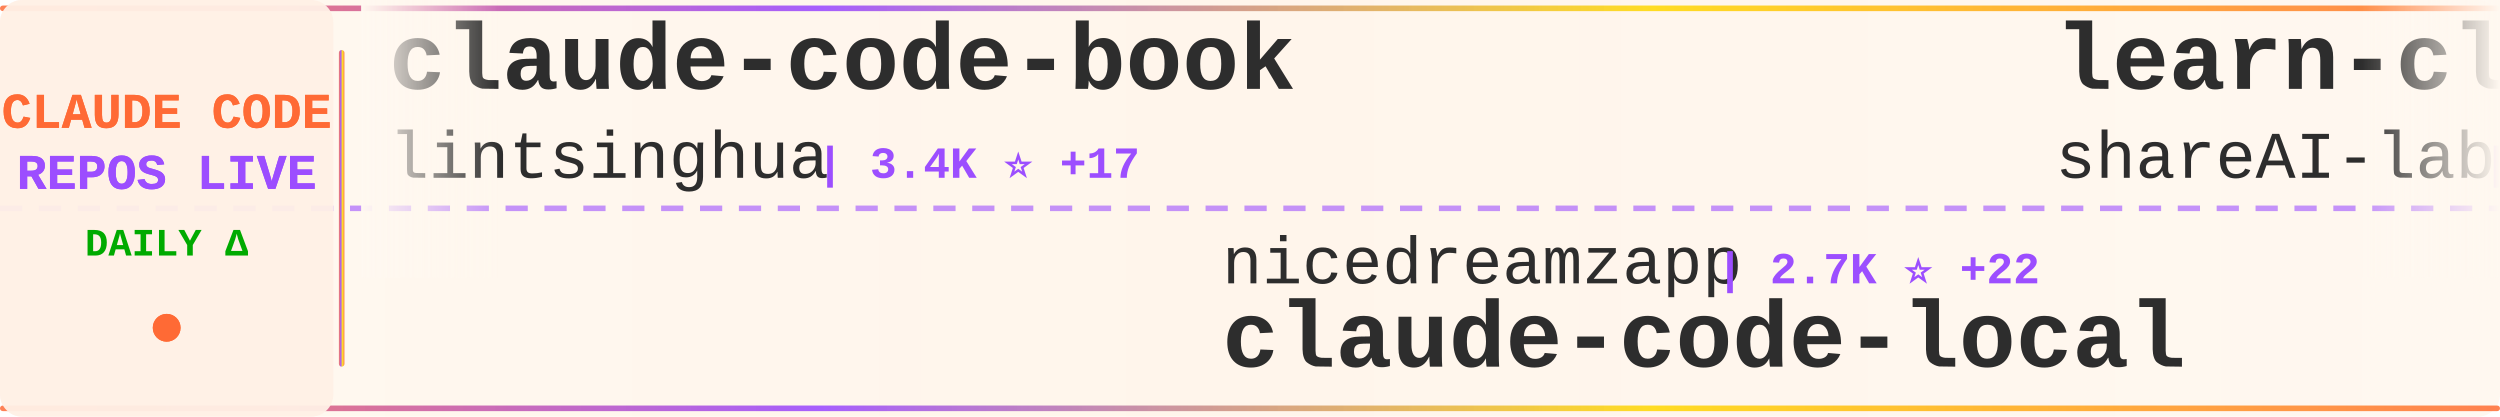
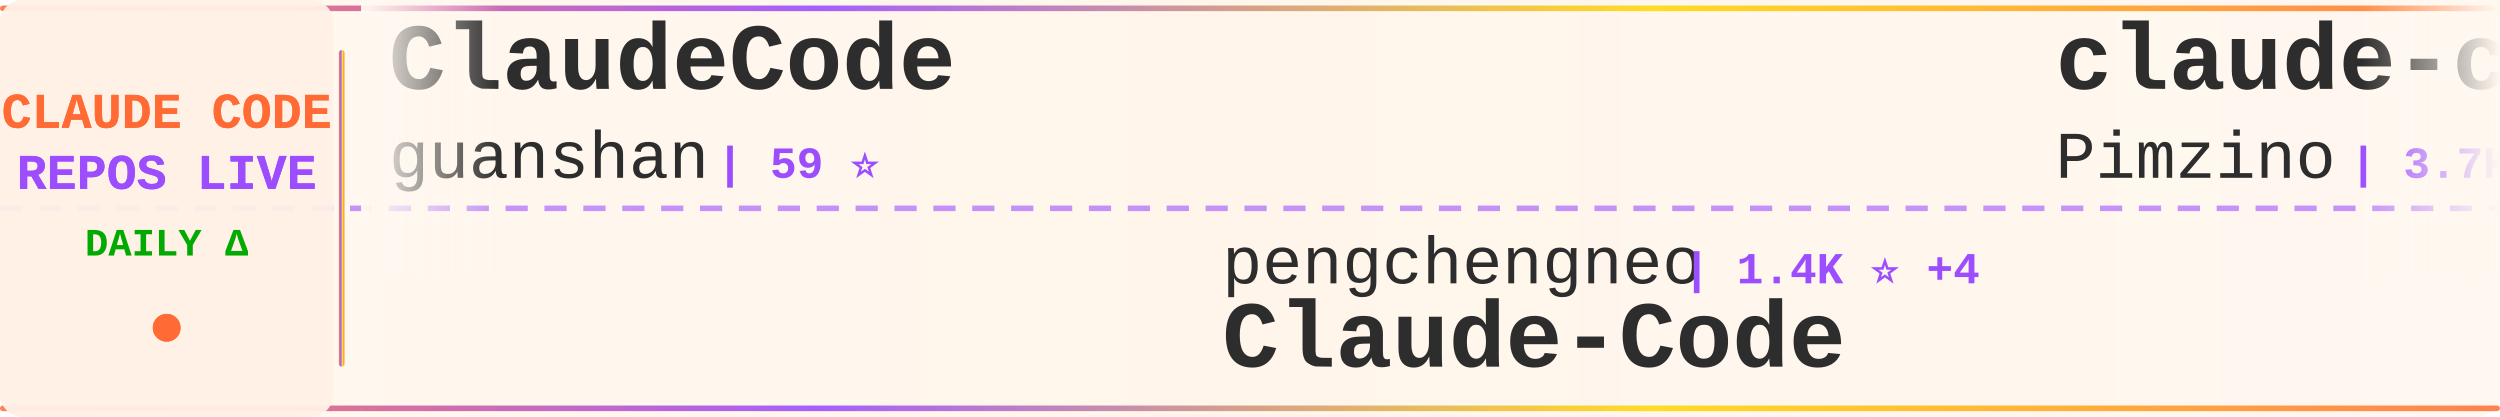
<svg xmlns="http://www.w3.org/2000/svg" width="900" height="150">
  <defs>
    <linearGradient id="tickerBg" x1="0%" y1="0%" x2="100%" y2="0%">
      <stop offset="0%" style="stop-color:#fff8f0;stop-opacity:0.98" />
      <stop offset="50%" style="stop-color:#fff5eb;stop-opacity:1" />
      <stop offset="100%" style="stop-color:#fff8f0;stop-opacity:0.98" />
    </linearGradient>
    <linearGradient id="borderGrad" x1="0%" y1="0%" x2="100%" y2="0%">
      <stop offset="0%" style="stop-color:#FF6B35;stop-opacity:0.85">
        <animate attributeName="stop-opacity" values="0.85;1;0.85" dur="2s" repeatCount="indefinite" />
      </stop>
      <stop offset="33%" style="stop-color:#9C4EFF;stop-opacity:0.9">
        <animate attributeName="stop-opacity" values="0.9;1;0.9" dur="2.2s" repeatCount="indefinite" />
      </stop>
      <stop offset="66%" style="stop-color:#FFD700;stop-opacity:0.85">
        <animate attributeName="stop-opacity" values="0.85;1;0.85" dur="1.8s" repeatCount="indefinite" />
      </stop>
      <stop offset="100%" style="stop-color:#FF6B35;stop-opacity:0.85">
        <animate attributeName="stop-opacity" values="0.85;1;0.85" dur="2s" repeatCount="indefinite" />
      </stop>
    </linearGradient>
    <filter id="textGlow">
      <feGaussianBlur stdDeviation="0.15" result="coloredBlur" />
      <feMerge>
        <feMergeNode in="coloredBlur" />
        <feMergeNode in="SourceGraphic" />
      </feMerge>
    </filter>
    <filter id="metricGlow">
      <feGaussianBlur stdDeviation="0.2" result="coloredBlur" />
      <feMerge>
        <feMergeNode in="coloredBlur" />
        <feMergeNode in="SourceGraphic" />
      </feMerge>
    </filter>
    <linearGradient id="leftFade" x1="0%" y1="0%" x2="100%" y2="0%">
      <stop offset="0%" style="stop-color:#fff8f0;stop-opacity:1" />
      <stop offset="100%" style="stop-color:#fff8f0;stop-opacity:0" />
    </linearGradient>
    <linearGradient id="rightFade" x1="0%" y1="0%" x2="100%" y2="0%">
      <stop offset="0%" style="stop-color:#fff8f0;stop-opacity:0" />
      <stop offset="100%" style="stop-color:#fff8f0;stop-opacity:1" />
    </linearGradient>
  </defs>
  <rect width="900" height="150" fill="url(#tickerBg)" rx="8" />
  <rect x="0" y="2" width="900" height="2" fill="url(#borderGrad)" rx="1" />
  <rect x="0" y="146" width="900" height="2" fill="url(#borderGrad)" rx="1" />
  <line x1="0" y1="75" x2="900" y2="75" stroke="#9C4EFF" stroke-width="2" stroke-dasharray="8 6" opacity="0.6" />
  <rect x="0" y="0" width="120" height="150" fill="#fff0e6" opacity="0.95" rx="8" />
  <text x="60" y="46" font-family="'Courier New', monospace" font-size="18" font-weight="bold" fill="#FF6B35" text-anchor="middle" filter="url(#textGlow)">
    CLAUDE CODE
  </text>
  <text x="60" y="68" font-family="'Courier New', monospace" font-size="18" font-weight="bold" fill="#9C4EFF" text-anchor="middle" filter="url(#textGlow)">
    REPOS LIVE
  </text>
  <text x="60" y="92" font-family="'Courier New', monospace" font-size="14" font-weight="bold" fill="#00aa00" text-anchor="middle">
    DAILY Δ
  </text>
  <circle cx="60" cy="118" r="5" fill="#FF6B35" filter="url(#metricGlow)">
    <animate attributeName="r" values="4;6;4" dur="1.5s" repeatCount="indefinite" />
    <animate attributeName="opacity" values="0.6;1;0.6" dur="1.5s" repeatCount="indefinite" />
  </circle>
  <rect x="122" y="18" width="2" height="114" fill="url(#borderGrad)" rx="1" />
  <clipPath id="tickerClip">
    <rect x="130" y="0" width="770" height="150" />
  </clipPath>
  <g clip-path="url(#tickerClip)">
    <g id="tickerItems">
      <animateTransform attributeName="transform" attributeType="XML" type="translate" from="0 0" to="-3000 0" dur="54s" repeatCount="indefinite" />
      <g transform="translate(0, 0)">
-         <text x="140" y="32" font-family="'Courier New', monospace" font-size="34" font-weight="bold" fill="#2d2d2d">claude-code-book</text>
-         <text x="140" y="64" font-family="'Courier New', monospace" font-size="24" font-weight="normal" fill="#2d2d2d" opacity="1.0">lintsinghua</text>
-         <text x="294" y="64" font-family="'Courier New', monospace" font-size="16" font-weight="bold" fill="#9C4EFF"> | 3.4K ⭐ +17</text>
+         <text x="140" y="32" font-family="'Courier New', monospace" font-size="34" font-weight="bold" fill="#2d2d2d">ClaudeCode</text>
+         <text x="140" y="64" font-family="'Courier New', monospace" font-size="24" font-weight="normal" fill="#2d2d2d" opacity="1.0">guanshan</text>
+         <text x="258" y="64" font-family="'Courier New', monospace" font-size="16" font-weight="bold" fill="#9C4EFF"> | 59 ⭐</text>
      </g>
      <g transform="translate(300, 0)">
+         <text x="140" y="102" font-family="'Courier New', monospace" font-size="24" font-weight="normal" fill="#2d2d2d" opacity="1.0">pengchengneo</text>
+         <text x="306" y="102" font-family="'Courier New', monospace" font-size="16" font-weight="bold" fill="#9C4EFF"> | 1.4K ⭐ +4</text>
+         <text x="140" y="132" font-family="'Courier New', monospace" font-size="34" font-weight="bold" fill="#2d2d2d">Claude-Code</text>
+       </g>
+       <g transform="translate(600, 0)">
+         <text x="140" y="32" font-family="'Courier New', monospace" font-size="34" font-weight="bold" fill="#2d2d2d">claude-code-spec-workflo...</text>
+         <text x="140" y="64" font-family="'Courier New', monospace" font-size="24" font-weight="normal" fill="#2d2d2d" opacity="1.0">Pimzino</text>
+         <text x="246" y="64" font-family="'Courier New', monospace" font-size="16" font-weight="bold" fill="#9C4EFF"> | 3.7K ⭐ +1</text>
+       </g>
+       <g transform="translate(900, 0)">
+         <text x="140" y="102" font-family="'Courier New', monospace" font-size="24" font-weight="normal" fill="#2d2d2d" opacity="1.0">edmund-io</text>
+         <text x="270" y="102" font-family="'Courier New', monospace" font-size="16" font-weight="bold" fill="#9C4EFF"> | 1.4K ⭐ +1</text>
+         <text x="140" y="132" font-family="'Courier New', monospace" font-size="34" font-weight="bold" fill="#2d2d2d">edmunds-claude-code</text>
+       </g>
+       <g transform="translate(1200, 0)">
+         <text x="140" y="32" font-family="'Courier New', monospace" font-size="34" font-weight="bold" fill="#2d2d2d">claude-code-best-practic...</text>
+         <text x="140" y="64" font-family="'Courier New', monospace" font-size="24" font-weight="normal" fill="#2d2d2d" opacity="1.0">shanraisshan</text>
+         <text x="306" y="64" font-family="'Courier New', monospace" font-size="16" font-weight="bold" fill="#9C4EFF"> | 54.3K ⭐ +232</text>
+       </g>
+       <g transform="translate(1500, 0)">
+         <text x="140" y="102" font-family="'Courier New', monospace" font-size="24" font-weight="normal" fill="#2d2d2d" opacity="1.0">fazxes</text>
+         <text x="234" y="102" font-family="'Courier New', monospace" font-size="16" font-weight="bold" fill="#9C4EFF"> | 216 ⭐</text>
+         <text x="140" y="132" font-family="'Courier New', monospace" font-size="34" font-weight="bold" fill="#2d2d2d">Claude-code</text>
+       </g>
+       <g transform="translate(1800, 0)">
+         <text x="140" y="32" font-family="'Courier New', monospace" font-size="34" font-weight="bold" fill="#2d2d2d">claude-code-prompts</text>
+         <text x="140" y="64" font-family="'Courier New', monospace" font-size="24" font-weight="normal" fill="#2d2d2d" opacity="1.0">repowise-dev</text>
+         <text x="306" y="64" font-family="'Courier New', monospace" font-size="16" font-weight="bold" fill="#9C4EFF"> | 1.0K ⭐ +21</text>
+       </g>
+       <g transform="translate(2100, 0)">
+         <text x="140" y="102" font-family="'Courier New', monospace" font-size="24" font-weight="normal" fill="#2d2d2d" opacity="1.0">fuergaosi233</text>
+         <text x="306" y="102" font-family="'Courier New', monospace" font-size="16" font-weight="bold" fill="#9C4EFF"> | 2.6K ⭐ +2</text>
+         <text x="140" y="132" font-family="'Courier New', monospace" font-size="34" font-weight="bold" fill="#2d2d2d">claude-code-proxy</text>
+       </g>
+       <g transform="translate(2400, 0)">
+         <text x="140" y="32" font-family="'Courier New', monospace" font-size="34" font-weight="bold" fill="#2d2d2d">claude-code-guide</text>
+         <text x="140" y="64" font-family="'Courier New', monospace" font-size="24" font-weight="normal" fill="#2d2d2d" opacity="1.0">Cranot</text>
+         <text x="234" y="64" font-family="'Courier New', monospace" font-size="16" font-weight="bold" fill="#9C4EFF"> | 2.8K ⭐ +4</text>
+       </g>
+       <g transform="translate(2700, 0)">
        <text x="140" y="102" font-family="'Courier New', monospace" font-size="24" font-weight="normal" fill="#2d2d2d" opacity="1.0">nicedreamzapp</text>
-         <text x="318" y="102" font-family="'Courier New', monospace" font-size="16" font-weight="bold" fill="#9C4EFF"> | 2.7K ⭐ +22</text>
+         <text x="318" y="102" font-family="'Courier New', monospace" font-size="16" font-weight="bold" fill="#9C4EFF"> | 2.7K ⭐ +14</text>
        <text x="140" y="132" font-family="'Courier New', monospace" font-size="34" font-weight="bold" fill="#2d2d2d">claude-code-local</text>
      </g>
-       <g transform="translate(600, 0)">
-         <text x="140" y="32" font-family="'Courier New', monospace" font-size="34" font-weight="bold" fill="#2d2d2d">learn-claude-code</text>
-         <text x="140" y="64" font-family="'Courier New', monospace" font-size="24" font-weight="normal" fill="#2d2d2d" opacity="1.0">shareAI-lab</text>
-         <text x="294" y="64" font-family="'Courier New', monospace" font-size="16" font-weight="bold" fill="#9C4EFF"> | 61.8K ⭐ +253</text>
-       </g>
-       <g transform="translate(900, 0)">
-         <text x="140" y="102" font-family="'Courier New', monospace" font-size="24" font-weight="normal" fill="#2d2d2d" opacity="1.0">fuergaosi233</text>
-         <text x="306" y="102" font-family="'Courier New', monospace" font-size="16" font-weight="bold" fill="#9C4EFF"> | 2.6K ⭐ +1</text>
-         <text x="140" y="132" font-family="'Courier New', monospace" font-size="34" font-weight="bold" fill="#2d2d2d">claude-code-proxy</text>
-       </g>
-       <g transform="translate(1200, 0)">
-         <text x="140" y="32" font-family="'Courier New', monospace" font-size="34" font-weight="bold" fill="#2d2d2d">claude-code-my-workflow</text>
-         <text x="140" y="64" font-family="'Courier New', monospace" font-size="24" font-weight="normal" fill="#2d2d2d" opacity="1.0">pedrohcgs</text>
-         <text x="270" y="64" font-family="'Courier New', monospace" font-size="16" font-weight="bold" fill="#9C4EFF"> | 1.1K ⭐ +7</text>
-       </g>
-       <g transform="translate(1500, 0)">
-         <text x="140" y="102" font-family="'Courier New', monospace" font-size="24" font-weight="normal" fill="#2d2d2d" opacity="1.0">alejandrobalderas</text>
-         <text x="366" y="102" font-family="'Courier New', monospace" font-size="16" font-weight="bold" fill="#9C4EFF"> | 2.1K ⭐ +73</text>
-         <text x="140" y="132" font-family="'Courier New', monospace" font-size="34" font-weight="bold" fill="#2d2d2d">claude-code-from-source</text>
-       </g>
-       <g transform="translate(1800, 0)">
-         <text x="140" y="32" font-family="'Courier New', monospace" font-size="34" font-weight="bold" fill="#2d2d2d">claude-code-cli</text>
-         <text x="140" y="64" font-family="'Courier New', monospace" font-size="24" font-weight="normal" fill="#2d2d2d" opacity="1.0">huangserva</text>
-         <text x="282" y="64" font-family="'Courier New', monospace" font-size="16" font-weight="bold" fill="#9C4EFF"> | 588 ⭐</text>
-       </g>
-       <g transform="translate(2100, 0)">
-         <text x="140" y="102" font-family="'Courier New', monospace" font-size="24" font-weight="normal" fill="#2d2d2d" opacity="1.0">SeemSeam</text>
-         <text x="258" y="102" font-family="'Courier New', monospace" font-size="16" font-weight="bold" fill="#9C4EFF"> | 2.7K ⭐ +12</text>
-         <text x="140" y="132" font-family="'Courier New', monospace" font-size="34" font-weight="bold" fill="#2d2d2d">claude_codex_bridge</text>
-       </g>
-       <g transform="translate(2400, 0)">
-         <text x="140" y="32" font-family="'Courier New', monospace" font-size="34" font-weight="bold" fill="#2d2d2d">edmunds-claude-code</text>
-         <text x="140" y="64" font-family="'Courier New', monospace" font-size="24" font-weight="normal" fill="#2d2d2d" opacity="1.0">edmund-io</text>
-         <text x="270" y="64" font-family="'Courier New', monospace" font-size="16" font-weight="bold" fill="#9C4EFF"> | 1.4K ⭐ +1</text>
-       </g>
-       <g transform="translate(2700, 0)">
-         <text x="140" y="102" font-family="'Courier New', monospace" font-size="24" font-weight="normal" fill="#2d2d2d" opacity="1.0">wanshuiyin</text>
-         <text x="282" y="102" font-family="'Courier New', monospace" font-size="16" font-weight="bold" fill="#9C4EFF"> | 10.3K ⭐ +124</text>
-         <text x="140" y="132" font-family="'Courier New', monospace" font-size="34" font-weight="bold" fill="#2d2d2d">Auto-claude-code-researc...</text>
-       </g>
      <g transform="translate(3000, 0)">
-         <text x="140" y="32" font-family="'Courier New', monospace" font-size="34" font-weight="bold" fill="#2d2d2d">claude-code-book</text>
-         <text x="140" y="64" font-family="'Courier New', monospace" font-size="24" font-weight="normal" fill="#2d2d2d" opacity="1.0">lintsinghua</text>
-         <text x="294" y="64" font-family="'Courier New', monospace" font-size="16" font-weight="bold" fill="#9C4EFF"> | 3.4K ⭐ +17</text>
+         <text x="140" y="32" font-family="'Courier New', monospace" font-size="34" font-weight="bold" fill="#2d2d2d">ClaudeCode</text>
+         <text x="140" y="64" font-family="'Courier New', monospace" font-size="24" font-weight="normal" fill="#2d2d2d" opacity="1.0">guanshan</text>
+         <text x="258" y="64" font-family="'Courier New', monospace" font-size="16" font-weight="bold" fill="#9C4EFF"> | 59 ⭐</text>
      </g>
      <g transform="translate(3300, 0)">
-         <text x="140" y="102" font-family="'Courier New', monospace" font-size="24" font-weight="normal" fill="#2d2d2d" opacity="1.0">nicedreamzapp</text>
-         <text x="318" y="102" font-family="'Courier New', monospace" font-size="16" font-weight="bold" fill="#9C4EFF"> | 2.7K ⭐ +22</text>
-         <text x="140" y="132" font-family="'Courier New', monospace" font-size="34" font-weight="bold" fill="#2d2d2d">claude-code-local</text>
+         <text x="140" y="102" font-family="'Courier New', monospace" font-size="24" font-weight="normal" fill="#2d2d2d" opacity="1.0">pengchengneo</text>
+         <text x="306" y="102" font-family="'Courier New', monospace" font-size="16" font-weight="bold" fill="#9C4EFF"> | 1.4K ⭐ +4</text>
+         <text x="140" y="132" font-family="'Courier New', monospace" font-size="34" font-weight="bold" fill="#2d2d2d">Claude-Code</text>
      </g>
      <g transform="translate(3600, 0)">
-         <text x="140" y="32" font-family="'Courier New', monospace" font-size="34" font-weight="bold" fill="#2d2d2d">learn-claude-code</text>
-         <text x="140" y="64" font-family="'Courier New', monospace" font-size="24" font-weight="normal" fill="#2d2d2d" opacity="1.0">shareAI-lab</text>
-         <text x="294" y="64" font-family="'Courier New', monospace" font-size="16" font-weight="bold" fill="#9C4EFF"> | 61.8K ⭐ +253</text>
+         <text x="140" y="32" font-family="'Courier New', monospace" font-size="34" font-weight="bold" fill="#2d2d2d">claude-code-spec-workflo...</text>
+         <text x="140" y="64" font-family="'Courier New', monospace" font-size="24" font-weight="normal" fill="#2d2d2d" opacity="1.0">Pimzino</text>
+         <text x="246" y="64" font-family="'Courier New', monospace" font-size="16" font-weight="bold" fill="#9C4EFF"> | 3.7K ⭐ +1</text>
      </g>
      <g transform="translate(3900, 0)">
-         <text x="140" y="102" font-family="'Courier New', monospace" font-size="24" font-weight="normal" fill="#2d2d2d" opacity="1.0">fuergaosi233</text>
-         <text x="306" y="102" font-family="'Courier New', monospace" font-size="16" font-weight="bold" fill="#9C4EFF"> | 2.6K ⭐ +1</text>
-         <text x="140" y="132" font-family="'Courier New', monospace" font-size="34" font-weight="bold" fill="#2d2d2d">claude-code-proxy</text>
+         <text x="140" y="102" font-family="'Courier New', monospace" font-size="24" font-weight="normal" fill="#2d2d2d" opacity="1.0">edmund-io</text>
+         <text x="270" y="102" font-family="'Courier New', monospace" font-size="16" font-weight="bold" fill="#9C4EFF"> | 1.4K ⭐ +1</text>
+         <text x="140" y="132" font-family="'Courier New', monospace" font-size="34" font-weight="bold" fill="#2d2d2d">edmunds-claude-code</text>
      </g>
    </g>
  </g>
  <rect x="130" y="0" width="50" height="100" fill="url(#leftFade)" />
  <rect x="850" y="0" width="50" height="100" fill="url(#rightFade)" />
</svg>
